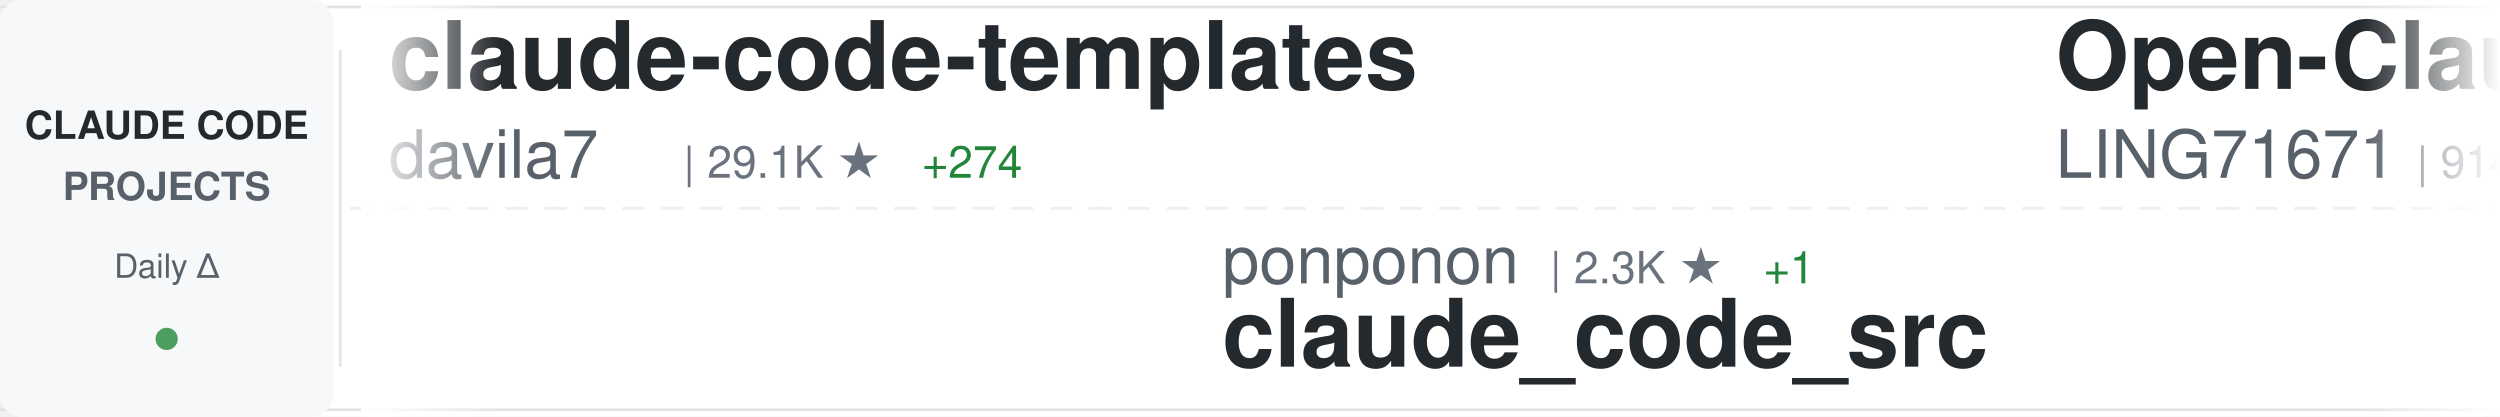
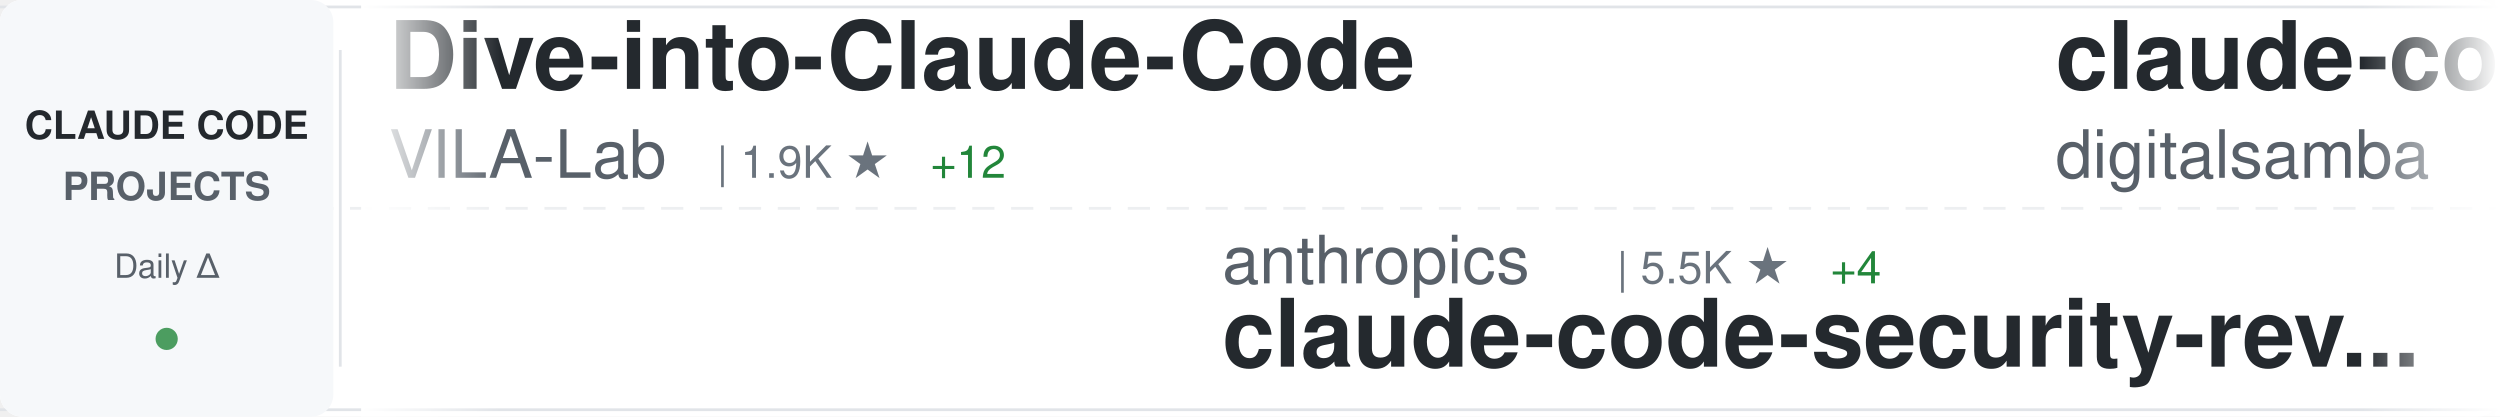
<svg xmlns="http://www.w3.org/2000/svg" width="900" height="150">
  <defs>
    <linearGradient id="awesomeLeftFade" x1="0%" y1="0%" x2="100%" y2="0%">
      <stop offset="0%" style="stop-color:#ffffff;stop-opacity:1" />
      <stop offset="100%" style="stop-color:#ffffff;stop-opacity:0" />
    </linearGradient>
    <linearGradient id="awesomeRightFade" x1="0%" y1="0%" x2="100%" y2="0%">
      <stop offset="0%" style="stop-color:#ffffff;stop-opacity:0" />
      <stop offset="100%" style="stop-color:#ffffff;stop-opacity:1" />
    </linearGradient>
  </defs>
  <rect width="900" height="150" fill="#ffffff" rx="8" />
  <rect x="0" y="2" width="900" height="1" fill="#e1e4e8" />
  <rect x="0" y="147" width="900" height="1" fill="#e1e4e8" />
  <line x1="0" y1="75" x2="900" y2="75" stroke="#e1e4e8" stroke-width="1" stroke-dasharray="8 6" opacity="0.6" />
  <rect x="0" y="0" width="120" height="150" fill="#f6f8fa" rx="8" />
  <text x="60" y="50" font-family="-apple-system, BlinkMacSystemFont, 'Segoe UI', Helvetica, Arial, sans-serif" font-size="14" font-weight="600" fill="#24292e" text-anchor="middle">CLAUDE CODE</text>
  <text x="60" y="72" font-family="-apple-system, BlinkMacSystemFont, 'Segoe UI', Helvetica, Arial, sans-serif" font-size="14" font-weight="600" fill="#586069" text-anchor="middle">PROJECTS</text>
  <text x="60" y="100" font-family="-apple-system, BlinkMacSystemFont, 'Segoe UI', Helvetica, Arial, sans-serif" font-size="12" font-weight="500" fill="#586069" text-anchor="middle">Daily Δ</text>
  <circle cx="60" cy="122" r="4" fill="#22863a" opacity="0.8" />
  <rect x="122" y="18" width="1" height="114" fill="#e1e4e8" />
  <clipPath id="awesomeTickerClip">
    <rect x="130" y="0" width="770" height="150" />
  </clipPath>
  <g clip-path="url(#awesomeTickerClip)">
    <g id="awesomeTickerItems">
      <animateTransform attributeName="transform" attributeType="XML" type="translate" from="0 0" to="-3000 0" dur="54s" repeatCount="indefinite" />
      <g transform="translate(0, 0)">
-         <text x="140" y="32" font-family="-apple-system, BlinkMacSystemFont, 'Segoe UI', Helvetica, Arial, sans-serif" font-size="34" font-weight="600" fill="#24292e">claude-code-templates</text>
-         <text x="140" y="64" font-family="-apple-system, BlinkMacSystemFont, 'Segoe UI', Helvetica, Arial, sans-serif" font-size="24" font-weight="400" fill="#586069">davila7</text>
-         <text x="246" y="64" font-family="-apple-system, BlinkMacSystemFont, 'Segoe UI', Helvetica, Arial, sans-serif" font-size="16" font-weight="500" fill="#6a737d">| 29.1K ★</text>
-         <text x="332" y="64" font-family="-apple-system, BlinkMacSystemFont, 'Segoe UI', Helvetica, Arial, sans-serif" font-size="16" font-weight="500" fill="#22863a"> +274</text>
+         <text x="140" y="32" font-family="-apple-system, BlinkMacSystemFont, 'Segoe UI', Helvetica, Arial, sans-serif" font-size="34" font-weight="600" fill="#24292e">Dive-into-Claude-Code</text>
+         <text x="140" y="64" font-family="-apple-system, BlinkMacSystemFont, 'Segoe UI', Helvetica, Arial, sans-serif" font-size="24" font-weight="400" fill="#586069">VILA-Lab</text>
+         <text x="258" y="64" font-family="-apple-system, BlinkMacSystemFont, 'Segoe UI', Helvetica, Arial, sans-serif" font-size="16" font-weight="500" fill="#6a737d">| 1.9K ★</text>
+         <text x="335" y="64" font-family="-apple-system, BlinkMacSystemFont, 'Segoe UI', Helvetica, Arial, sans-serif" font-size="16" font-weight="500" fill="#22863a"> +12</text>
      </g>
      <g transform="translate(300, 0)">
-         <text x="140" y="102" font-family="-apple-system, BlinkMacSystemFont, 'Segoe UI', Helvetica, Arial, sans-serif" font-size="24" font-weight="400" fill="#586069">ponponon</text>
-         <text x="258" y="102" font-family="-apple-system, BlinkMacSystemFont, 'Segoe UI', Helvetica, Arial, sans-serif" font-size="16" font-weight="500" fill="#6a737d">| 2.3K ★</text>
-         <text x="335" y="102" font-family="-apple-system, BlinkMacSystemFont, 'Segoe UI', Helvetica, Arial, sans-serif" font-size="16" font-weight="500" fill="#22863a"> +1</text>
-         <text x="140" y="132" font-family="-apple-system, BlinkMacSystemFont, 'Segoe UI', Helvetica, Arial, sans-serif" font-size="34" font-weight="600" fill="#24292e">claude_code_src</text>
+         <text x="140" y="102" font-family="-apple-system, BlinkMacSystemFont, 'Segoe UI', Helvetica, Arial, sans-serif" font-size="24" font-weight="400" fill="#586069">anthropics</text>
+         <text x="282" y="102" font-family="-apple-system, BlinkMacSystemFont, 'Segoe UI', Helvetica, Arial, sans-serif" font-size="16" font-weight="500" fill="#6a737d">| 5.5K ★</text>
+         <text x="359" y="102" font-family="-apple-system, BlinkMacSystemFont, 'Segoe UI', Helvetica, Arial, sans-serif" font-size="16" font-weight="500" fill="#22863a"> +4</text>
+         <text x="140" y="132" font-family="-apple-system, BlinkMacSystemFont, 'Segoe UI', Helvetica, Arial, sans-serif" font-size="34" font-weight="600" fill="#24292e">claude-code-security-rev...</text>
      </g>
      <g transform="translate(600, 0)">
+         <text x="140" y="32" font-family="-apple-system, BlinkMacSystemFont, 'Segoe UI', Helvetica, Arial, sans-serif" font-size="34" font-weight="600" fill="#24292e">claude-code-video-toolki...</text>
+         <text x="140" y="64" font-family="-apple-system, BlinkMacSystemFont, 'Segoe UI', Helvetica, Arial, sans-serif" font-size="24" font-weight="400" fill="#586069">digitalsamba</text>
+         <text x="306" y="64" font-family="-apple-system, BlinkMacSystemFont, 'Segoe UI', Helvetica, Arial, sans-serif" font-size="16" font-weight="500" fill="#6a737d">| 1.7K ★</text>
+         <text x="383" y="64" font-family="-apple-system, BlinkMacSystemFont, 'Segoe UI', Helvetica, Arial, sans-serif" font-size="16" font-weight="500" fill="#22863a"> +5</text>
+       </g>
+       <g transform="translate(900, 0)">
+         <text x="140" y="102" font-family="-apple-system, BlinkMacSystemFont, 'Segoe UI', Helvetica, Arial, sans-serif" font-size="24" font-weight="400" fill="#586069">lorryjovens-hub</text>
+         <text x="342" y="102" font-family="-apple-system, BlinkMacSystemFont, 'Segoe UI', Helvetica, Arial, sans-serif" font-size="16" font-weight="500" fill="#6a737d">| 1.7K ★</text>
+         <text x="419" y="102" font-family="-apple-system, BlinkMacSystemFont, 'Segoe UI', Helvetica, Arial, sans-serif" font-size="16" font-weight="500" fill="#22863a"> +6</text>
+         <text x="140" y="132" font-family="-apple-system, BlinkMacSystemFont, 'Segoe UI', Helvetica, Arial, sans-serif" font-size="34" font-weight="600" fill="#24292e">claude-code-rust</text>
+       </g>
+       <g transform="translate(1200, 0)">
+         <text x="140" y="32" font-family="-apple-system, BlinkMacSystemFont, 'Segoe UI', Helvetica, Arial, sans-serif" font-size="34" font-weight="600" fill="#24292e">claude-code-tudou</text>
+         <text x="140" y="64" font-family="-apple-system, BlinkMacSystemFont, 'Segoe UI', Helvetica, Arial, sans-serif" font-size="24" font-weight="400" fill="#586069">AICoderTudou</text>
+         <text x="306" y="64" font-family="-apple-system, BlinkMacSystemFont, 'Segoe UI', Helvetica, Arial, sans-serif" font-size="16" font-weight="500" fill="#6a737d">| 498 ★</text>
+       </g>
+       <g transform="translate(1500, 0)">
+         <text x="140" y="102" font-family="-apple-system, BlinkMacSystemFont, 'Segoe UI', Helvetica, Arial, sans-serif" font-size="24" font-weight="400" fill="#586069">pengchengneo</text>
+         <text x="306" y="102" font-family="-apple-system, BlinkMacSystemFont, 'Segoe UI', Helvetica, Arial, sans-serif" font-size="16" font-weight="500" fill="#6a737d">| 1.6K ★</text>
+         <text x="383" y="102" font-family="-apple-system, BlinkMacSystemFont, 'Segoe UI', Helvetica, Arial, sans-serif" font-size="16" font-weight="500" fill="#22863a"> +4</text>
+         <text x="140" y="132" font-family="-apple-system, BlinkMacSystemFont, 'Segoe UI', Helvetica, Arial, sans-serif" font-size="34" font-weight="600" fill="#24292e">Claude-Code</text>
+       </g>
+       <g transform="translate(1800, 0)">
        <text x="140" y="32" font-family="-apple-system, BlinkMacSystemFont, 'Segoe UI', Helvetica, Arial, sans-serif" font-size="34" font-weight="600" fill="#24292e">Open-ClaudeCode</text>
        <text x="140" y="64" font-family="-apple-system, BlinkMacSystemFont, 'Segoe UI', Helvetica, Arial, sans-serif" font-size="24" font-weight="400" fill="#586069">LING71671</text>
-         <text x="270" y="64" font-family="-apple-system, BlinkMacSystemFont, 'Segoe UI', Helvetica, Arial, sans-serif" font-size="16" font-weight="500" fill="#6a737d">| 914 ★</text>
-         <text x="338" y="64" font-family="-apple-system, BlinkMacSystemFont, 'Segoe UI', Helvetica, Arial, sans-serif" font-size="16" font-weight="500" fill="#22863a"> +1</text>
-       </g>
-       <g transform="translate(900, 0)">
-         <text x="140" y="102" font-family="-apple-system, BlinkMacSystemFont, 'Segoe UI', Helvetica, Arial, sans-serif" font-size="24" font-weight="400" fill="#586069">ChrisWiles</text>
-         <text x="282" y="102" font-family="-apple-system, BlinkMacSystemFont, 'Segoe UI', Helvetica, Arial, sans-serif" font-size="16" font-weight="500" fill="#6a737d">| 6.0K ★</text>
-         <text x="359" y="102" font-family="-apple-system, BlinkMacSystemFont, 'Segoe UI', Helvetica, Arial, sans-serif" font-size="16" font-weight="500" fill="#22863a"> +3</text>
-         <text x="140" y="132" font-family="-apple-system, BlinkMacSystemFont, 'Segoe UI', Helvetica, Arial, sans-serif" font-size="34" font-weight="600" fill="#24292e">claude-code-showcase</text>
-       </g>
-       <g transform="translate(1200, 0)">
-         <text x="140" y="32" font-family="-apple-system, BlinkMacSystemFont, 'Segoe UI', Helvetica, Arial, sans-serif" font-size="34" font-weight="600" fill="#24292e">Claude-Code-Game-Studios</text>
-         <text x="140" y="64" font-family="-apple-system, BlinkMacSystemFont, 'Segoe UI', Helvetica, Arial, sans-serif" font-size="24" font-weight="400" fill="#586069">Donchitos</text>
-         <text x="270" y="64" font-family="-apple-system, BlinkMacSystemFont, 'Segoe UI', Helvetica, Arial, sans-serif" font-size="16" font-weight="500" fill="#6a737d">| 22.9K ★</text>
-         <text x="356" y="64" font-family="-apple-system, BlinkMacSystemFont, 'Segoe UI', Helvetica, Arial, sans-serif" font-size="16" font-weight="500" fill="#22863a"> +50</text>
-       </g>
-       <g transform="translate(1500, 0)">
-         <text x="140" y="102" font-family="-apple-system, BlinkMacSystemFont, 'Segoe UI', Helvetica, Arial, sans-serif" font-size="24" font-weight="400" fill="#586069">alirezarezvani</text>
-         <text x="330" y="102" font-family="-apple-system, BlinkMacSystemFont, 'Segoe UI', Helvetica, Arial, sans-serif" font-size="16" font-weight="500" fill="#6a737d">| 22.3K ★</text>
-         <text x="416" y="102" font-family="-apple-system, BlinkMacSystemFont, 'Segoe UI', Helvetica, Arial, sans-serif" font-size="16" font-weight="500" fill="#22863a"> +133</text>
-         <text x="140" y="132" font-family="-apple-system, BlinkMacSystemFont, 'Segoe UI', Helvetica, Arial, sans-serif" font-size="34" font-weight="600" fill="#24292e">claude-skills</text>
-       </g>
-       <g transform="translate(1800, 0)">
-         <text x="140" y="32" font-family="-apple-system, BlinkMacSystemFont, 'Segoe UI', Helvetica, Arial, sans-serif" font-size="34" font-weight="600" fill="#24292e">claude-code-infrastructu...</text>
-         <text x="140" y="64" font-family="-apple-system, BlinkMacSystemFont, 'Segoe UI', Helvetica, Arial, sans-serif" font-size="24" font-weight="400" fill="#586069">diet103</text>
-         <text x="246" y="64" font-family="-apple-system, BlinkMacSystemFont, 'Segoe UI', Helvetica, Arial, sans-serif" font-size="16" font-weight="500" fill="#6a737d">| 9.7K ★</text>
+         <text x="270" y="64" font-family="-apple-system, BlinkMacSystemFont, 'Segoe UI', Helvetica, Arial, sans-serif" font-size="16" font-weight="500" fill="#6a737d">| 915 ★</text>
+         <text x="338" y="64" font-family="-apple-system, BlinkMacSystemFont, 'Segoe UI', Helvetica, Arial, sans-serif" font-size="16" font-weight="500" fill="#22863a"> +2</text>
      </g>
      <g transform="translate(2100, 0)">
-         <text x="140" y="102" font-family="-apple-system, BlinkMacSystemFont, 'Segoe UI', Helvetica, Arial, sans-serif" font-size="24" font-weight="400" fill="#586069">multica-ai</text>
-         <text x="282" y="102" font-family="-apple-system, BlinkMacSystemFont, 'Segoe UI', Helvetica, Arial, sans-serif" font-size="16" font-weight="500" fill="#6a737d">| 191.1K ★</text>
-         <text x="377" y="102" font-family="-apple-system, BlinkMacSystemFont, 'Segoe UI', Helvetica, Arial, sans-serif" font-size="16" font-weight="500" fill="#22863a"> +315</text>
-         <text x="140" y="132" font-family="-apple-system, BlinkMacSystemFont, 'Segoe UI', Helvetica, Arial, sans-serif" font-size="34" font-weight="600" fill="#24292e">andrej-karpathy-skills</text>
+         <text x="140" y="102" font-family="-apple-system, BlinkMacSystemFont, 'Segoe UI', Helvetica, Arial, sans-serif" font-size="24" font-weight="400" fill="#586069">Windy3f3f3f3f</text>
+         <text x="318" y="102" font-family="-apple-system, BlinkMacSystemFont, 'Segoe UI', Helvetica, Arial, sans-serif" font-size="16" font-weight="500" fill="#6a737d">| 2.3K ★</text>
+         <text x="395" y="102" font-family="-apple-system, BlinkMacSystemFont, 'Segoe UI', Helvetica, Arial, sans-serif" font-size="16" font-weight="500" fill="#22863a"> +9</text>
+         <text x="140" y="132" font-family="-apple-system, BlinkMacSystemFont, 'Segoe UI', Helvetica, Arial, sans-serif" font-size="34" font-weight="600" fill="#24292e">claude-code-from-scratch</text>
      </g>
      <g transform="translate(2400, 0)">
-         <text x="140" y="32" font-family="-apple-system, BlinkMacSystemFont, 'Segoe UI', Helvetica, Arial, sans-serif" font-size="34" font-weight="600" fill="#24292e">CLIProxyAPI</text>
-         <text x="140" y="64" font-family="-apple-system, BlinkMacSystemFont, 'Segoe UI', Helvetica, Arial, sans-serif" font-size="24" font-weight="400" fill="#586069">router-for-me</text>
-         <text x="318" y="64" font-family="-apple-system, BlinkMacSystemFont, 'Segoe UI', Helvetica, Arial, sans-serif" font-size="16" font-weight="500" fill="#6a737d">| 40.3K ★</text>
-         <text x="404" y="64" font-family="-apple-system, BlinkMacSystemFont, 'Segoe UI', Helvetica, Arial, sans-serif" font-size="16" font-weight="500" fill="#22863a"> +455</text>
+         <text x="140" y="32" font-family="-apple-system, BlinkMacSystemFont, 'Segoe UI', Helvetica, Arial, sans-serif" font-size="34" font-weight="600" fill="#24292e">Claude-code</text>
+         <text x="140" y="64" font-family="-apple-system, BlinkMacSystemFont, 'Segoe UI', Helvetica, Arial, sans-serif" font-size="24" font-weight="400" fill="#586069">zstmfhy</text>
+         <text x="246" y="64" font-family="-apple-system, BlinkMacSystemFont, 'Segoe UI', Helvetica, Arial, sans-serif" font-size="16" font-weight="500" fill="#6a737d">| 190 ★</text>
      </g>
      <g transform="translate(2700, 0)">
-         <text x="140" y="102" font-family="-apple-system, BlinkMacSystemFont, 'Segoe UI', Helvetica, Arial, sans-serif" font-size="24" font-weight="400" fill="#586069">sugyan</text>
-         <text x="234" y="102" font-family="-apple-system, BlinkMacSystemFont, 'Segoe UI', Helvetica, Arial, sans-serif" font-size="16" font-weight="500" fill="#6a737d">| 1.1K ★</text>
-         <text x="140" y="132" font-family="-apple-system, BlinkMacSystemFont, 'Segoe UI', Helvetica, Arial, sans-serif" font-size="34" font-weight="600" fill="#24292e">claude-code-webui</text>
+         <text x="140" y="102" font-family="-apple-system, BlinkMacSystemFont, 'Segoe UI', Helvetica, Arial, sans-serif" font-size="24" font-weight="400" fill="#586069">OneRedOak</text>
+         <text x="270" y="102" font-family="-apple-system, BlinkMacSystemFont, 'Segoe UI', Helvetica, Arial, sans-serif" font-size="16" font-weight="500" fill="#6a737d">| 3.9K ★</text>
+         <text x="347" y="102" font-family="-apple-system, BlinkMacSystemFont, 'Segoe UI', Helvetica, Arial, sans-serif" font-size="16" font-weight="500" fill="#22863a"> +1</text>
+         <text x="140" y="132" font-family="-apple-system, BlinkMacSystemFont, 'Segoe UI', Helvetica, Arial, sans-serif" font-size="34" font-weight="600" fill="#24292e">claude-code-workflows</text>
      </g>
      <g transform="translate(3000, 0)">
-         <text x="140" y="32" font-family="-apple-system, BlinkMacSystemFont, 'Segoe UI', Helvetica, Arial, sans-serif" font-size="34" font-weight="600" fill="#24292e">claude-code-templates</text>
-         <text x="140" y="64" font-family="-apple-system, BlinkMacSystemFont, 'Segoe UI', Helvetica, Arial, sans-serif" font-size="24" font-weight="400" fill="#586069">davila7</text>
-         <text x="246" y="64" font-family="-apple-system, BlinkMacSystemFont, 'Segoe UI', Helvetica, Arial, sans-serif" font-size="16" font-weight="500" fill="#6a737d">| 29.1K ★</text>
-         <text x="332" y="64" font-family="-apple-system, BlinkMacSystemFont, 'Segoe UI', Helvetica, Arial, sans-serif" font-size="16" font-weight="500" fill="#22863a"> +274</text>
+         <text x="140" y="32" font-family="-apple-system, BlinkMacSystemFont, 'Segoe UI', Helvetica, Arial, sans-serif" font-size="34" font-weight="600" fill="#24292e">Dive-into-Claude-Code</text>
+         <text x="140" y="64" font-family="-apple-system, BlinkMacSystemFont, 'Segoe UI', Helvetica, Arial, sans-serif" font-size="24" font-weight="400" fill="#586069">VILA-Lab</text>
+         <text x="258" y="64" font-family="-apple-system, BlinkMacSystemFont, 'Segoe UI', Helvetica, Arial, sans-serif" font-size="16" font-weight="500" fill="#6a737d">| 1.9K ★</text>
+         <text x="335" y="64" font-family="-apple-system, BlinkMacSystemFont, 'Segoe UI', Helvetica, Arial, sans-serif" font-size="16" font-weight="500" fill="#22863a"> +12</text>
      </g>
      <g transform="translate(3300, 0)">
-         <text x="140" y="102" font-family="-apple-system, BlinkMacSystemFont, 'Segoe UI', Helvetica, Arial, sans-serif" font-size="24" font-weight="400" fill="#586069">ponponon</text>
-         <text x="258" y="102" font-family="-apple-system, BlinkMacSystemFont, 'Segoe UI', Helvetica, Arial, sans-serif" font-size="16" font-weight="500" fill="#6a737d">| 2.3K ★</text>
-         <text x="335" y="102" font-family="-apple-system, BlinkMacSystemFont, 'Segoe UI', Helvetica, Arial, sans-serif" font-size="16" font-weight="500" fill="#22863a"> +1</text>
-         <text x="140" y="132" font-family="-apple-system, BlinkMacSystemFont, 'Segoe UI', Helvetica, Arial, sans-serif" font-size="34" font-weight="600" fill="#24292e">claude_code_src</text>
+         <text x="140" y="102" font-family="-apple-system, BlinkMacSystemFont, 'Segoe UI', Helvetica, Arial, sans-serif" font-size="24" font-weight="400" fill="#586069">anthropics</text>
+         <text x="282" y="102" font-family="-apple-system, BlinkMacSystemFont, 'Segoe UI', Helvetica, Arial, sans-serif" font-size="16" font-weight="500" fill="#6a737d">| 5.5K ★</text>
+         <text x="359" y="102" font-family="-apple-system, BlinkMacSystemFont, 'Segoe UI', Helvetica, Arial, sans-serif" font-size="16" font-weight="500" fill="#22863a"> +4</text>
+         <text x="140" y="132" font-family="-apple-system, BlinkMacSystemFont, 'Segoe UI', Helvetica, Arial, sans-serif" font-size="34" font-weight="600" fill="#24292e">claude-code-security-rev...</text>
      </g>
      <g transform="translate(3600, 0)">
-         <text x="140" y="32" font-family="-apple-system, BlinkMacSystemFont, 'Segoe UI', Helvetica, Arial, sans-serif" font-size="34" font-weight="600" fill="#24292e">Open-ClaudeCode</text>
-         <text x="140" y="64" font-family="-apple-system, BlinkMacSystemFont, 'Segoe UI', Helvetica, Arial, sans-serif" font-size="24" font-weight="400" fill="#586069">LING71671</text>
-         <text x="270" y="64" font-family="-apple-system, BlinkMacSystemFont, 'Segoe UI', Helvetica, Arial, sans-serif" font-size="16" font-weight="500" fill="#6a737d">| 914 ★</text>
-         <text x="338" y="64" font-family="-apple-system, BlinkMacSystemFont, 'Segoe UI', Helvetica, Arial, sans-serif" font-size="16" font-weight="500" fill="#22863a"> +1</text>
+         <text x="140" y="32" font-family="-apple-system, BlinkMacSystemFont, 'Segoe UI', Helvetica, Arial, sans-serif" font-size="34" font-weight="600" fill="#24292e">claude-code-video-toolki...</text>
+         <text x="140" y="64" font-family="-apple-system, BlinkMacSystemFont, 'Segoe UI', Helvetica, Arial, sans-serif" font-size="24" font-weight="400" fill="#586069">digitalsamba</text>
+         <text x="306" y="64" font-family="-apple-system, BlinkMacSystemFont, 'Segoe UI', Helvetica, Arial, sans-serif" font-size="16" font-weight="500" fill="#6a737d">| 1.7K ★</text>
+         <text x="383" y="64" font-family="-apple-system, BlinkMacSystemFont, 'Segoe UI', Helvetica, Arial, sans-serif" font-size="16" font-weight="500" fill="#22863a"> +5</text>
      </g>
      <g transform="translate(3900, 0)">
-         <text x="140" y="102" font-family="-apple-system, BlinkMacSystemFont, 'Segoe UI', Helvetica, Arial, sans-serif" font-size="24" font-weight="400" fill="#586069">ChrisWiles</text>
-         <text x="282" y="102" font-family="-apple-system, BlinkMacSystemFont, 'Segoe UI', Helvetica, Arial, sans-serif" font-size="16" font-weight="500" fill="#6a737d">| 6.0K ★</text>
-         <text x="359" y="102" font-family="-apple-system, BlinkMacSystemFont, 'Segoe UI', Helvetica, Arial, sans-serif" font-size="16" font-weight="500" fill="#22863a"> +3</text>
-         <text x="140" y="132" font-family="-apple-system, BlinkMacSystemFont, 'Segoe UI', Helvetica, Arial, sans-serif" font-size="34" font-weight="600" fill="#24292e">claude-code-showcase</text>
+         <text x="140" y="102" font-family="-apple-system, BlinkMacSystemFont, 'Segoe UI', Helvetica, Arial, sans-serif" font-size="24" font-weight="400" fill="#586069">lorryjovens-hub</text>
+         <text x="342" y="102" font-family="-apple-system, BlinkMacSystemFont, 'Segoe UI', Helvetica, Arial, sans-serif" font-size="16" font-weight="500" fill="#6a737d">| 1.7K ★</text>
+         <text x="419" y="102" font-family="-apple-system, BlinkMacSystemFont, 'Segoe UI', Helvetica, Arial, sans-serif" font-size="16" font-weight="500" fill="#22863a"> +6</text>
+         <text x="140" y="132" font-family="-apple-system, BlinkMacSystemFont, 'Segoe UI', Helvetica, Arial, sans-serif" font-size="34" font-weight="600" fill="#24292e">claude-code-rust</text>
      </g>
    </g>
  </g>
  <rect x="130" y="0" width="50" height="150" fill="url(#awesomeLeftFade)" />
  <rect x="850" y="0" width="50" height="150" fill="url(#awesomeRightFade)" />
</svg>
